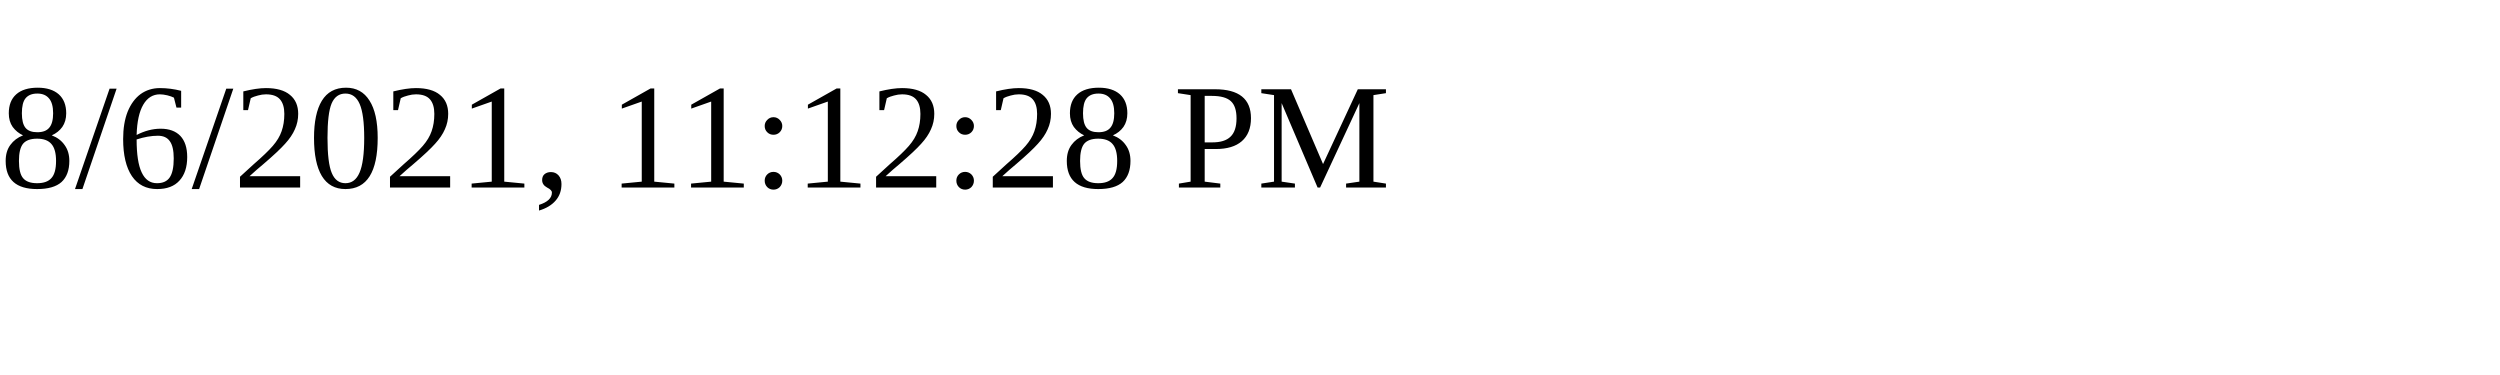
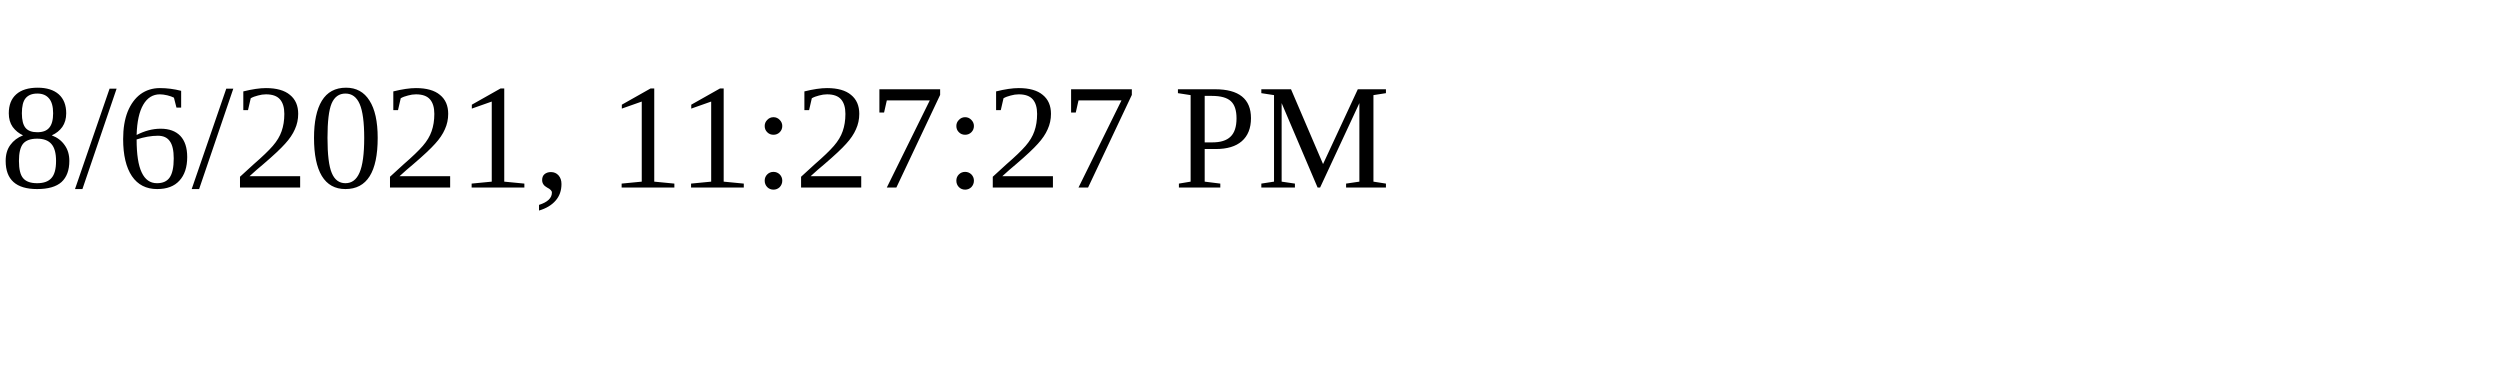
<svg xmlns="http://www.w3.org/2000/svg" height="30" width="200">
-   <text x="0" y="15">8/6/2021, 11:12:28 PM</text>
+   <text x="0" y="15">8/6/2021, 11:27:27 PM</text>
</svg>
